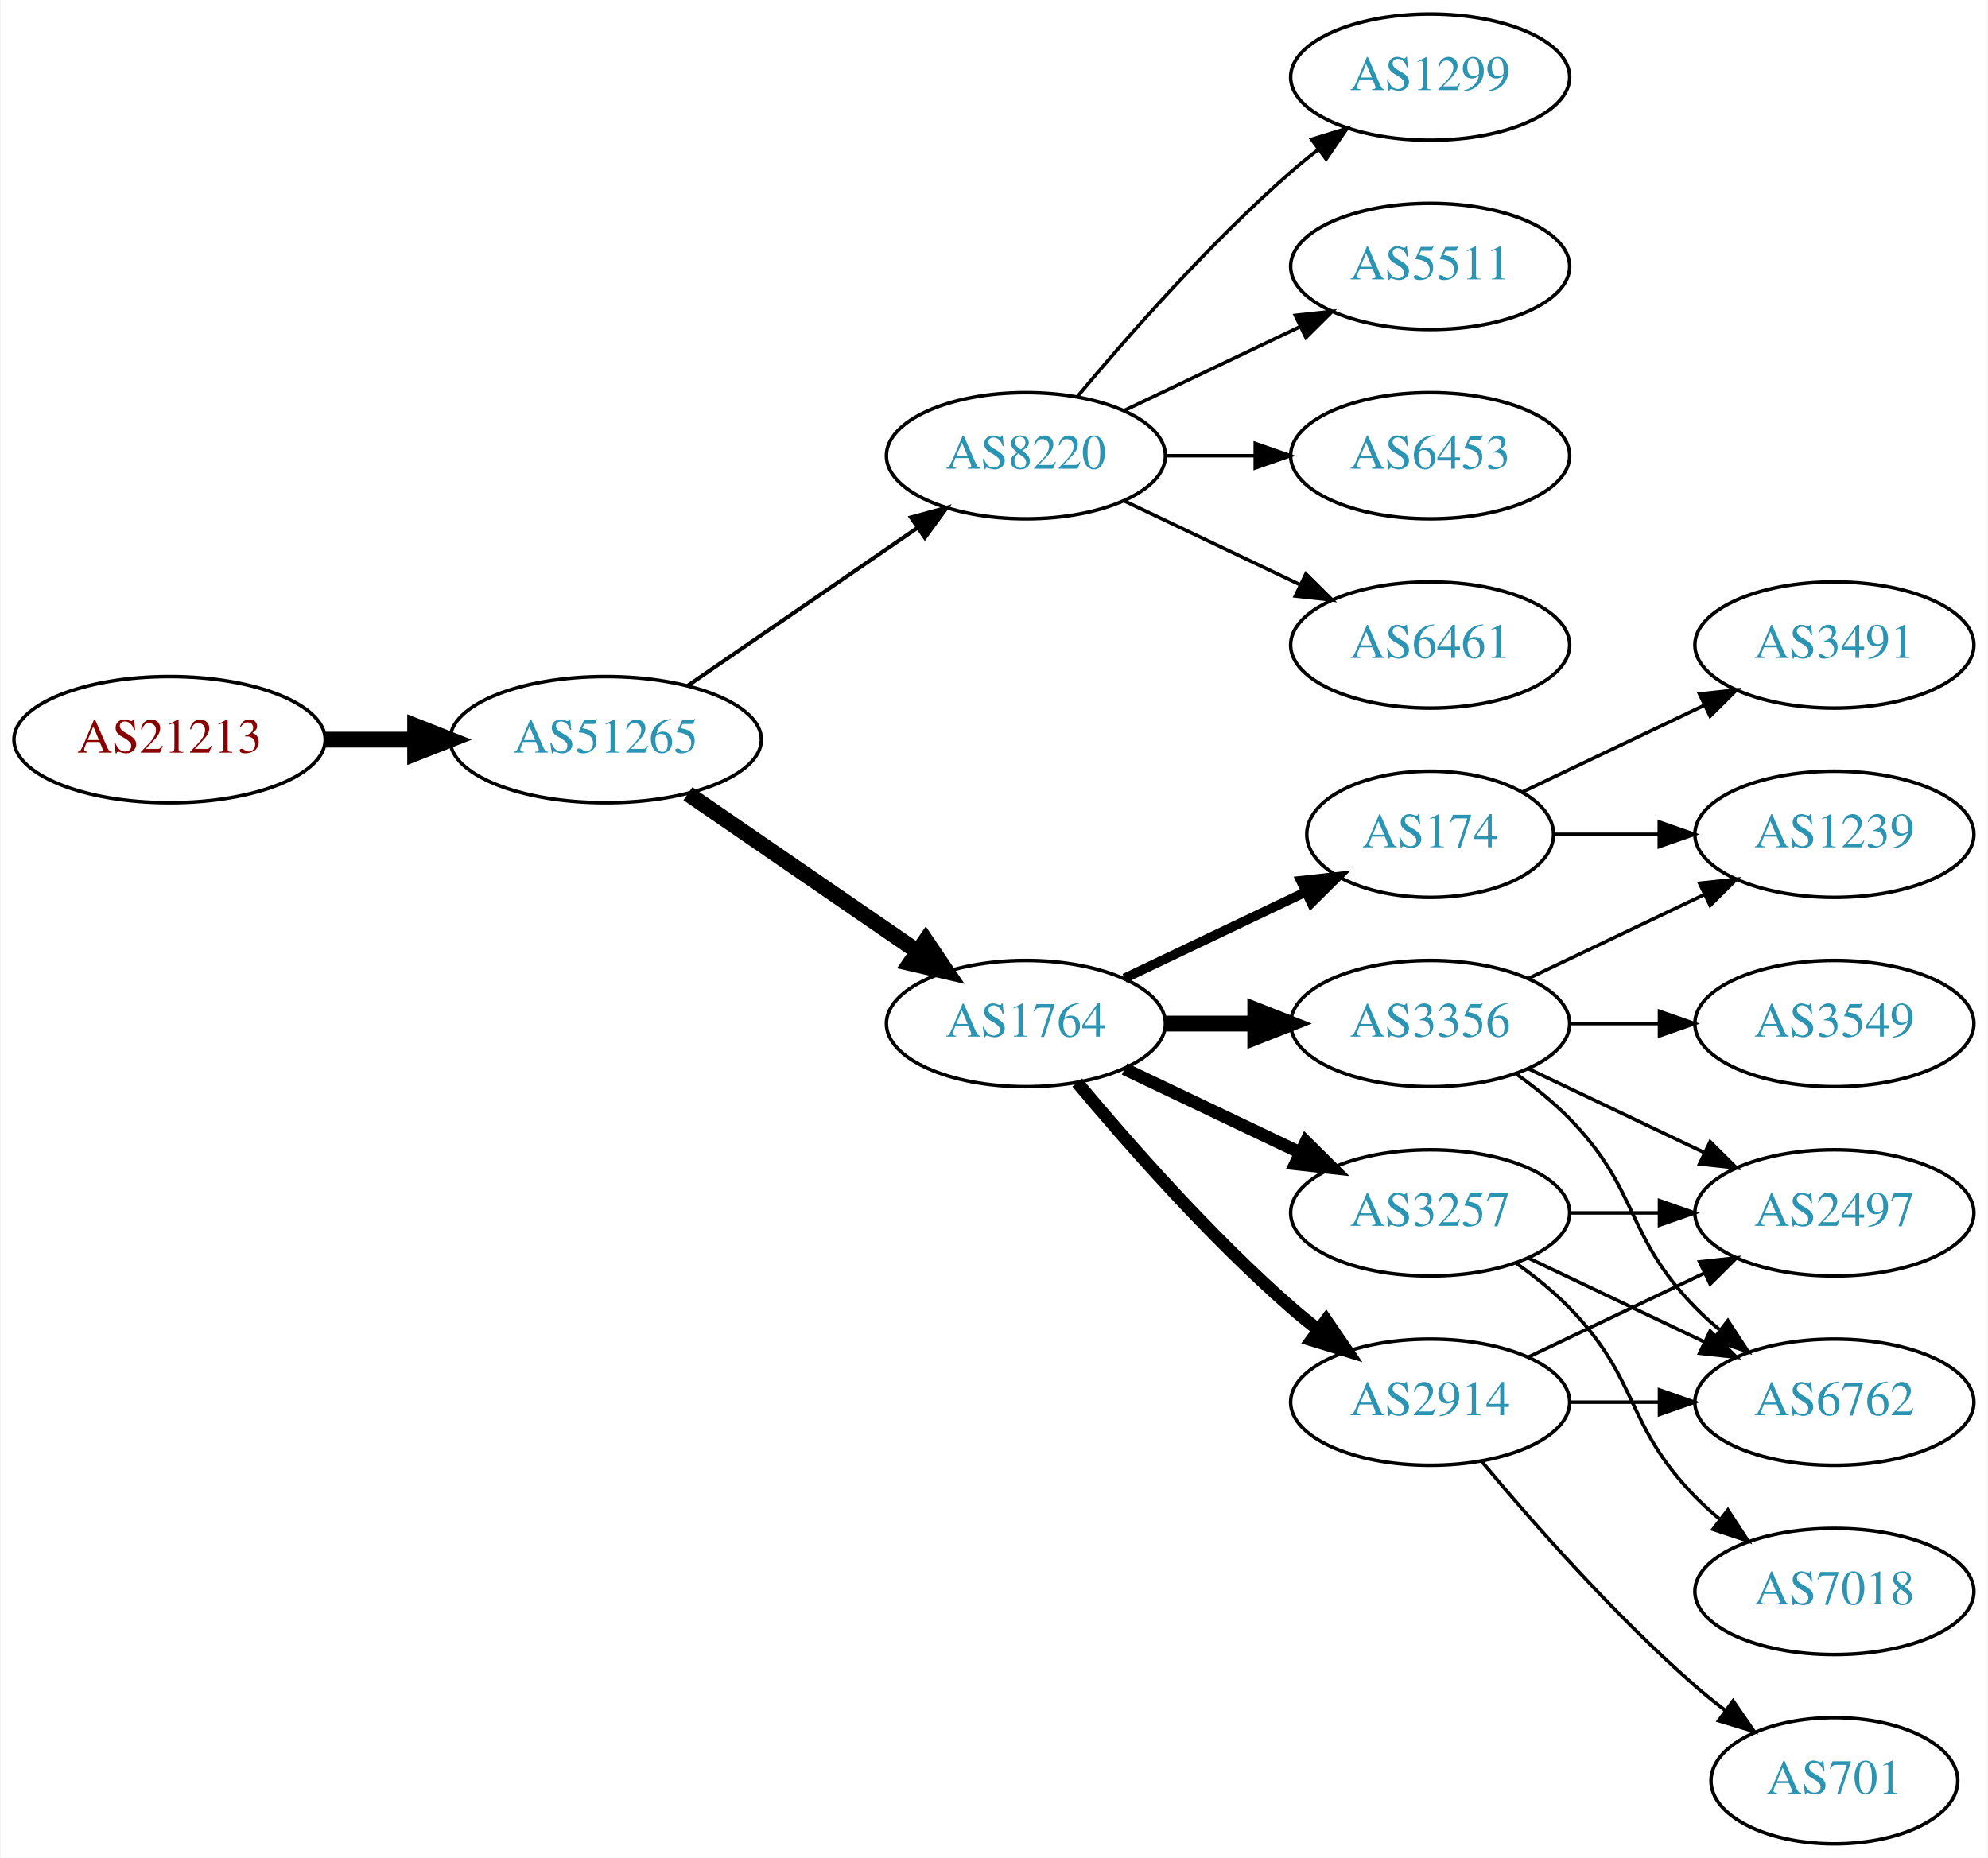
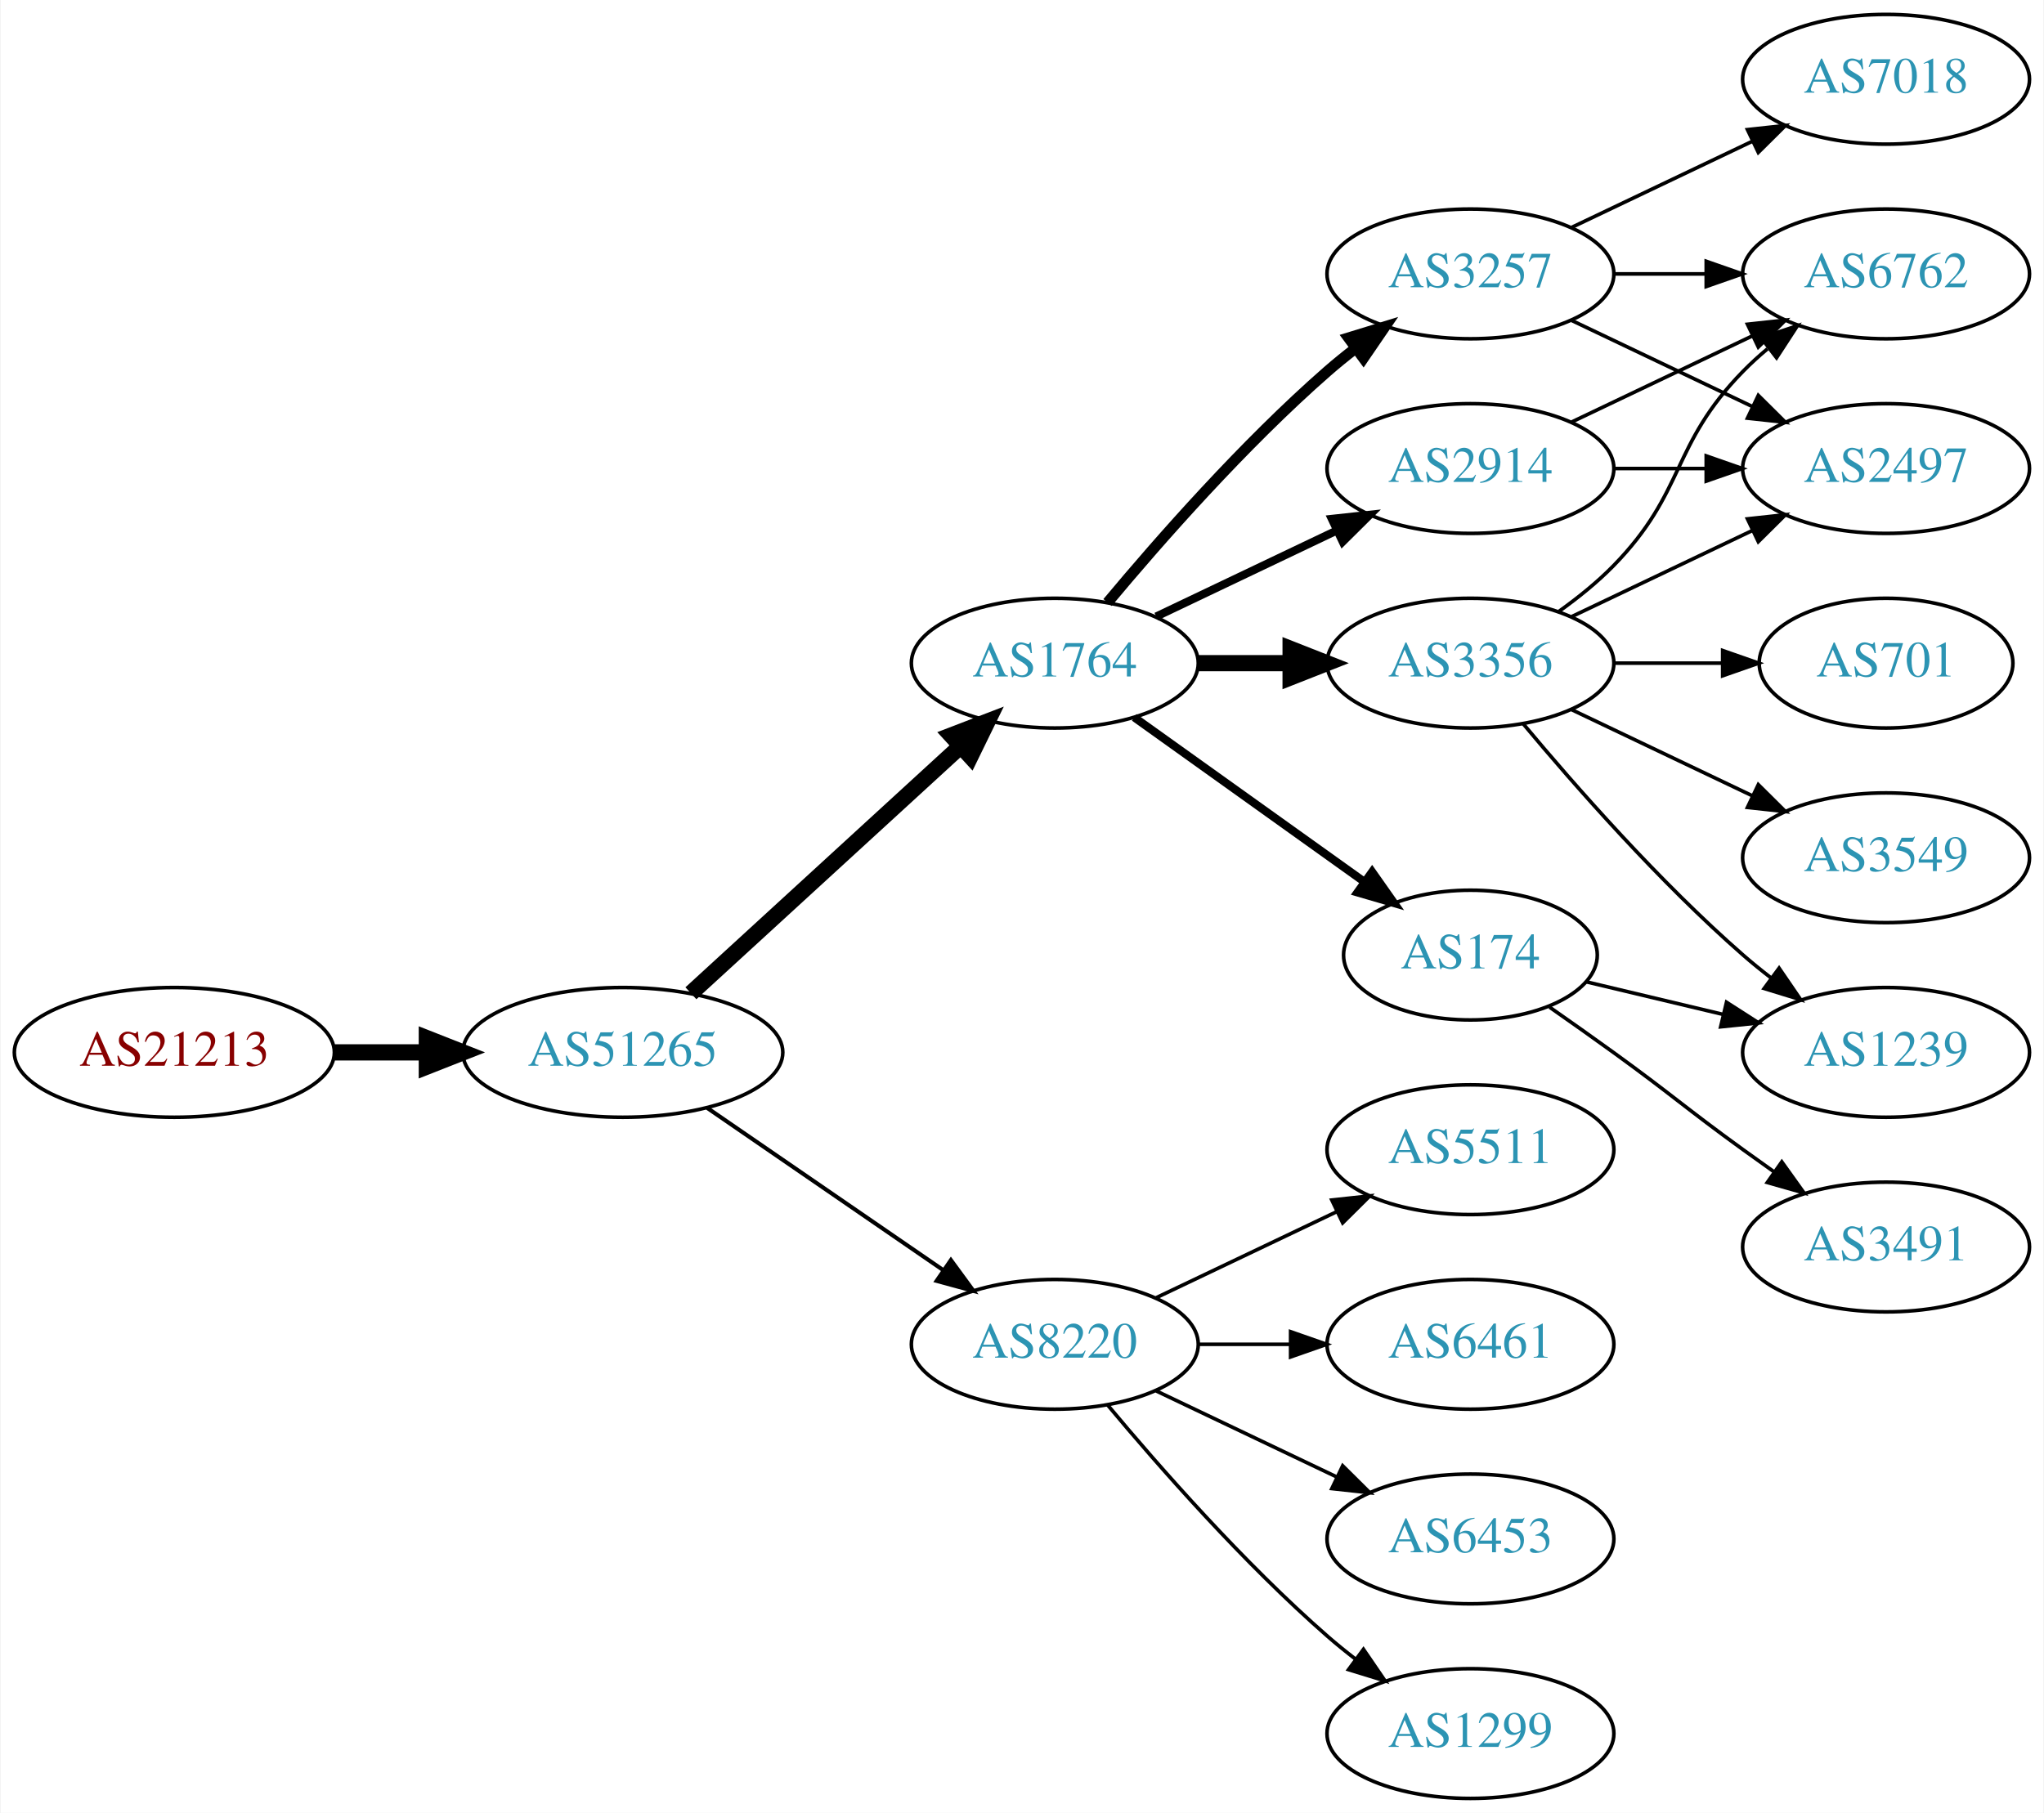
- <svg xmlns="http://www.w3.org/2000/svg" xmlns:xlink="http://www.w3.org/1999/xlink" width="567pt" height="530pt" viewBox="0.00 0.00 566.66 530.00">
-   <g id="graph0" class="graph" transform="scale(1 1) rotate(0) translate(4 526)">
-     <polygon fill="white" stroke="none" points="-4,4 -4,-526 562.663,-526 562.663,4 -4,4" />
+ <svg xmlns="http://www.w3.org/2000/svg" xmlns:xlink="http://www.w3.org/1999/xlink" width="567pt" height="503pt" viewBox="0.00 0.00 566.66 503.00">
+   <g id="graph0" class="graph" transform="scale(1 1) rotate(0) translate(4 499)">
+     <polygon fill="white" stroke="none" points="-4,4 -4,-499 562.663,-499 562.663,4 -4,4" />
    <g id="node1" class="node">
      <g id="a_node1">
        <a xlink:href="/asn/21213" xlink:title="AS21213 ~ Lisseeweg 1 [AT]">
-           <ellipse fill="#ffffff" stroke="black" cx="44.196" cy="-315" rx="44.393" ry="18" />
-           <text text-anchor="middle" x="44.196" y="-311.3" font-family="Times,serif" font-size="14.00" fill="#880000">AS21213</text>
+           <ellipse fill="#ffffff" stroke="black" cx="44.196" cy="-207" rx="44.393" ry="18" />
+           <text text-anchor="middle" x="44.196" y="-203.3" font-family="Times,serif" font-size="14.00" fill="#880000">AS21213</text>
        </a>
      </g>
    </g>
    <g id="node2" class="node">
      <g id="a_node2">
        <a xlink:href="/asn/51265" xlink:title="AS51265 ~ Mass Response Service GmbH [AT]">
-           <ellipse fill="#ffffff" stroke="black" cx="168.588" cy="-315" rx="44.393" ry="18" />
-           <text text-anchor="middle" x="168.588" y="-311.3" font-family="Times,serif" font-size="14.00" fill="#2c94b3">AS51265</text>
+           <ellipse fill="#ffffff" stroke="black" cx="168.588" cy="-207" rx="44.393" ry="18" />
+           <text text-anchor="middle" x="168.588" y="-203.3" font-family="Times,serif" font-size="14.00" fill="#2c94b3">AS51265</text>
        </a>
      </g>
    </g>
    <g id="edge1" class="edge">
-       <path fill="none" stroke="black" stroke-width="4.5" d="M88.692,-315C96.898,-315 105.569,-315 114.041,-315" />
-       <polygon fill="black" stroke="black" stroke-width="4.5" points="114.233,-318.938 124.233,-315 114.233,-311.063 114.233,-318.938" />
+       <path fill="none" stroke="black" stroke-width="4.5" d="M88.692,-207C96.898,-207 105.569,-207 114.041,-207" />
+       <polygon fill="black" stroke="black" stroke-width="4.5" points="114.233,-210.938 124.233,-207 114.233,-203.063 114.233,-210.938" />
    </g>
    <g id="node3" class="node">
      <g id="a_node3">
-         <a xlink:href="/asn/8220" xlink:title="AS8220 ~ COLT [GB]">
-           <ellipse fill="#ffffff" stroke="black" cx="288.431" cy="-396" rx="39.794" ry="18" />
-           <text text-anchor="middle" x="288.431" y="-392.3" font-family="Times,serif" font-size="14.00" fill="#2c94b3">AS8220</text>
+         <a xlink:href="/asn/1764" xlink:title="AS1764 ~ NEXTLAYER-AS [AT]">
+           <ellipse fill="#ffffff" stroke="black" cx="288.431" cy="-315" rx="39.794" ry="18" />
+           <text text-anchor="middle" x="288.431" y="-311.3" font-family="Times,serif" font-size="14.00" fill="#2c94b3">AS1764</text>
        </a>
      </g>
    </g>
    <g id="edge2" class="edge">
-       <path fill="none" stroke="black" stroke-width="1.125" d="M192.031,-330.426C210.612,-343.198 237.173,-361.455 257.553,-375.463" />
-       <polygon fill="black" stroke="black" stroke-width="1.125" points="255.643,-378.398 265.867,-381.178 259.609,-372.629 255.643,-378.398" />
+       <path fill="none" stroke="black" stroke-width="4.5" d="M187.486,-223.403C207.414,-241.667 239.772,-271.322 262.249,-291.921" />
+       <polygon fill="black" stroke="black" stroke-width="4.5" points="259.718,-294.943 269.751,-298.797 265.039,-289.137 259.718,-294.943" />
    </g>
    <g id="node4" class="node">
      <g id="a_node4">
-         <a xlink:href="/asn/1764" xlink:title="AS1764 ~ NEXTLAYER-AS [AT]">
-           <ellipse fill="#ffffff" stroke="black" cx="288.431" cy="-234" rx="39.794" ry="18" />
-           <text text-anchor="middle" x="288.431" y="-230.3" font-family="Times,serif" font-size="14.00" fill="#2c94b3">AS1764</text>
+         <a xlink:href="/asn/8220" xlink:title="AS8220 ~ COLT [GB]">
+           <ellipse fill="#ffffff" stroke="black" cx="288.431" cy="-126" rx="39.794" ry="18" />
+           <text text-anchor="middle" x="288.431" y="-122.3" font-family="Times,serif" font-size="14.00" fill="#2c94b3">AS8220</text>
        </a>
      </g>
    </g>
    <g id="edge3" class="edge">
-       <path fill="none" stroke="black" stroke-width="4.5" d="M192.031,-299.574C210.612,-286.802 237.173,-268.545 257.553,-254.537" />
-       <polygon fill="black" stroke="black" stroke-width="4.5" points="259.856,-257.731 265.867,-248.822 255.396,-251.242 259.856,-257.731" />
+       <path fill="none" stroke="black" stroke-width="1.125" d="M192.031,-191.574C210.612,-178.802 237.173,-160.545 257.553,-146.537" />
+       <polygon fill="black" stroke="black" stroke-width="1.125" points="259.609,-149.371 265.867,-140.822 255.643,-143.602 259.609,-149.371" />
    </g>
    <g id="node5" class="node">
      <g id="a_node5">
-         <a xlink:href="/asn/1299" xlink:title="AS1299 ~ Telia Carrier [EU]">
-           <ellipse fill="#ffffff" stroke="black" cx="403.724" cy="-504" rx="39.794" ry="18" />
-           <text text-anchor="middle" x="403.724" y="-500.3" font-family="Times,serif" font-size="14.00" fill="#2c94b3">AS1299</text>
+         <a xlink:href="/asn/3257" xlink:title="AS3257 ~ GTT [DE]">
+           <ellipse fill="#ffffff" stroke="black" cx="403.724" cy="-423" rx="39.794" ry="18" />
+           <text text-anchor="middle" x="403.724" y="-419.3" font-family="Times,serif" font-size="14.00" fill="#2c94b3">AS3257</text>
        </a>
      </g>
    </g>
    <g id="edge4" class="edge">
-       <path fill="none" stroke="black" d="M303.061,-412.817C317.343,-429.929 340.89,-456.745 364.077,-477 366.543,-479.154 369.182,-481.294 371.879,-483.372" />
-       <polygon fill="black" stroke="black" points="369.904,-486.264 380.033,-489.37 374.052,-480.625 369.904,-486.264" />
+       <path fill="none" stroke="black" stroke-width="3" d="M303.061,-331.817C317.343,-348.929 340.89,-375.745 364.077,-396 366.543,-398.154 369.182,-400.294 371.879,-402.372" />
+       <polygon fill="black" stroke="black" stroke-width="3" points="369.904,-405.264 380.033,-408.37 374.052,-399.625 369.904,-405.264" />
    </g>
    <g id="node6" class="node">
      <g id="a_node6">
-         <a xlink:href="/asn/5511" xlink:title="AS5511 ~ Orange S.A. [FR]">
-           <ellipse fill="#ffffff" stroke="black" cx="403.724" cy="-450" rx="39.794" ry="18" />
-           <text text-anchor="middle" x="403.724" y="-446.3" font-family="Times,serif" font-size="14.00" fill="#2c94b3">AS5511</text>
+         <a xlink:href="/asn/3356" xlink:title="AS3356 ~ Level 3 Parent, LLC [US]">
+           <ellipse fill="#ffffff" stroke="black" cx="403.724" cy="-315" rx="39.794" ry="18" />
+           <text text-anchor="middle" x="403.724" y="-311.3" font-family="Times,serif" font-size="14.00" fill="#2c94b3">AS3356</text>
        </a>
      </g>
    </g>
    <g id="edge5" class="edge">
-       <path fill="none" stroke="black" d="M316.567,-408.934C331.561,-416.081 350.382,-425.052 366.605,-432.785" />
-       <polygon fill="black" stroke="black" points="365.276,-436.028 375.809,-437.171 368.288,-429.709 365.276,-436.028" />
+       <path fill="none" stroke="black" stroke-width="4.5" d="M328.103,-315C336.306,-315 345.07,-315 353.602,-315" />
+       <polygon fill="black" stroke="black" stroke-width="4.5" points="353.841,-318.938 363.841,-315 353.841,-311.063 353.841,-318.938" />
    </g>
    <g id="node7" class="node">
      <g id="a_node7">
-         <a xlink:href="/asn/6453" xlink:title="AS6453 ~ TATA COMMUNICATIONS (AMERICA) INC [US]">
-           <ellipse fill="#ffffff" stroke="black" cx="403.724" cy="-396" rx="39.794" ry="18" />
-           <text text-anchor="middle" x="403.724" y="-392.3" font-family="Times,serif" font-size="14.00" fill="#2c94b3">AS6453</text>
+         <a xlink:href="/asn/174" xlink:title="AS174 ~ Cogent Communications [US]">
+           <ellipse fill="#ffffff" stroke="black" cx="403.724" cy="-234" rx="35.194" ry="18" />
+           <text text-anchor="middle" x="403.724" y="-230.3" font-family="Times,serif" font-size="14.00" fill="#2c94b3">AS174</text>
        </a>
      </g>
    </g>
    <g id="edge6" class="edge">
-       <path fill="none" stroke="black" d="M328.103,-396C336.306,-396 345.07,-396 353.602,-396" />
-       <polygon fill="black" stroke="black" points="353.841,-399.5 363.841,-396 353.841,-392.5 353.841,-399.5" />
+       <path fill="none" stroke="black" stroke-width="2.25" d="M310.475,-299.954C328.424,-287.122 354.393,-268.555 374.208,-254.388" />
+       <polygon fill="black" stroke="black" stroke-width="2.25" points="376.455,-257.084 382.554,-248.421 372.384,-251.39 376.455,-257.084" />
    </g>
    <g id="node8" class="node">
      <g id="a_node8">
+         <a xlink:href="/asn/2914" xlink:title="AS2914 ~ NTT America, Inc. [US]">
+           <ellipse fill="#ffffff" stroke="black" cx="403.724" cy="-369" rx="39.794" ry="18" />
+           <text text-anchor="middle" x="403.724" y="-365.3" font-family="Times,serif" font-size="14.00" fill="#2c94b3">AS2914</text>
+         </a>
+       </g>
+     </g>
+     <g id="edge7" class="edge">
+       <path fill="none" stroke="black" stroke-width="2.25" d="M316.567,-327.934C331.561,-335.081 350.382,-344.052 366.605,-351.785" />
+       <polygon fill="black" stroke="black" stroke-width="2.25" points="365.276,-355.028 375.809,-356.171 368.288,-348.709 365.276,-355.028" />
+     </g>
+     <g id="node14" class="node">
+       <g id="a_node14">
+         <a xlink:href="/asn/5511" xlink:title="AS5511 ~ Orange S.A. [FR]">
+           <ellipse fill="#ffffff" stroke="black" cx="403.724" cy="-180" rx="39.794" ry="18" />
+           <text text-anchor="middle" x="403.724" y="-176.3" font-family="Times,serif" font-size="14.00" fill="#2c94b3">AS5511</text>
+         </a>
+       </g>
+     </g>
+     <g id="edge13" class="edge">
+       <path fill="none" stroke="black" d="M316.567,-138.934C331.561,-146.081 350.382,-155.052 366.605,-162.785" />
+       <polygon fill="black" stroke="black" points="365.276,-166.028 375.809,-167.171 368.288,-159.709 365.276,-166.028" />
+     </g>
+     <g id="node15" class="node">
+       <g id="a_node15">
        <a xlink:href="/asn/6461" xlink:title="AS6461 ~ Zayo Bandwidth [US]">
-           <ellipse fill="#ffffff" stroke="black" cx="403.724" cy="-342" rx="39.794" ry="18" />
-           <text text-anchor="middle" x="403.724" y="-338.3" font-family="Times,serif" font-size="14.00" fill="#2c94b3">AS6461</text>
-         </a>
-       </g>
-     </g>
-     <g id="edge7" class="edge">
-       <path fill="none" stroke="black" d="M316.567,-383.066C331.561,-375.919 350.382,-366.948 366.605,-359.215" />
-       <polygon fill="black" stroke="black" points="368.288,-362.291 375.809,-354.829 365.276,-355.972 368.288,-362.291" />
+           <ellipse fill="#ffffff" stroke="black" cx="403.724" cy="-126" rx="39.794" ry="18" />
+           <text text-anchor="middle" x="403.724" y="-122.3" font-family="Times,serif" font-size="14.00" fill="#2c94b3">AS6461</text>
+         </a>
+       </g>
+     </g>
+     <g id="edge14" class="edge">
+       <path fill="none" stroke="black" d="M328.103,-126C336.306,-126 345.07,-126 353.602,-126" />
+       <polygon fill="black" stroke="black" points="353.841,-129.5 363.841,-126 353.841,-122.5 353.841,-129.5" />
+     </g>
+     <g id="node16" class="node">
+       <g id="a_node16">
+         <a xlink:href="/asn/6453" xlink:title="AS6453 ~ TATA COMMUNICATIONS (AMERICA) INC [US]">
+           <ellipse fill="#ffffff" stroke="black" cx="403.724" cy="-72" rx="39.794" ry="18" />
+           <text text-anchor="middle" x="403.724" y="-68.3" font-family="Times,serif" font-size="14.00" fill="#2c94b3">AS6453</text>
+         </a>
+       </g>
+     </g>
+     <g id="edge15" class="edge">
+       <path fill="none" stroke="black" d="M316.567,-113.066C331.561,-105.919 350.382,-96.948 366.605,-89.215" />
+       <polygon fill="black" stroke="black" points="368.288,-92.291 375.809,-84.829 365.276,-85.972 368.288,-92.291" />
+     </g>
+     <g id="node17" class="node">
+       <g id="a_node17">
+         <a xlink:href="/asn/1299" xlink:title="AS1299 ~ Telia Carrier [EU]">
+           <ellipse fill="#ffffff" stroke="black" cx="403.724" cy="-18" rx="39.794" ry="18" />
+           <text text-anchor="middle" x="403.724" y="-14.3" font-family="Times,serif" font-size="14.00" fill="#2c94b3">AS1299</text>
+         </a>
+       </g>
+     </g>
+     <g id="edge16" class="edge">
+       <path fill="none" stroke="black" d="M303.061,-109.183C317.343,-92.071 340.89,-65.255 364.077,-45 366.543,-42.846 369.182,-40.706 371.879,-38.628" />
+       <polygon fill="black" stroke="black" points="374.052,-41.375 380.033,-32.63 369.904,-35.736 374.052,-41.375" />
+     </g>
+     <g id="node12" class="node">
+       <g id="a_node12">
+         <a xlink:href="/asn/6762" xlink:title="AS6762 ~ TELECOM ITALIA SPARKLE S.p.A. [IT]">
+           <ellipse fill="#ffffff" stroke="black" cx="519.017" cy="-423" rx="39.794" ry="18" />
+           <text text-anchor="middle" x="519.017" y="-419.3" font-family="Times,serif" font-size="14.00" fill="#2c94b3">AS6762</text>
+         </a>
+       </g>
+     </g>
+     <g id="edge19" class="edge">
+       <path fill="none" stroke="black" d="M443.396,-423C451.599,-423 460.363,-423 468.895,-423" />
+       <polygon fill="black" stroke="black" points="469.134,-426.5 479.134,-423 469.134,-419.5 469.134,-426.5" />
+     </g>
+     <g id="node13" class="node">
+       <g id="a_node13">
+         <a xlink:href="/asn/2497" xlink:title="AS2497 ~ Internet Initiative Japan Inc. [JP]">
+           <ellipse fill="#ffffff" stroke="black" cx="519.017" cy="-369" rx="39.794" ry="18" />
+           <text text-anchor="middle" x="519.017" y="-365.3" font-family="Times,serif" font-size="14.00" fill="#2c94b3">AS2497</text>
+         </a>
+       </g>
+     </g>
+     <g id="edge21" class="edge">
+       <path fill="none" stroke="black" d="M431.86,-410.066C446.854,-402.919 465.675,-393.948 481.898,-386.215" />
+       <polygon fill="black" stroke="black" points="483.581,-389.291 491.102,-381.829 480.569,-382.972 483.581,-389.291" />
+     </g>
+     <g id="node18" class="node">
+       <g id="a_node18">
+         <a xlink:href="/asn/7018" xlink:title="AS7018 ~ AT&amp;T Services, Inc. [US]">
+           <ellipse fill="#ffffff" stroke="black" cx="519.017" cy="-477" rx="39.794" ry="18" />
+           <text text-anchor="middle" x="519.017" y="-473.3" font-family="Times,serif" font-size="14.00" fill="#2c94b3">AS7018</text>
+         </a>
+       </g>
+     </g>
+     <g id="edge20" class="edge">
+       <path fill="none" stroke="black" d="M431.86,-435.934C446.854,-443.081 465.675,-452.052 481.898,-459.785" />
+       <polygon fill="black" stroke="black" points="480.569,-463.028 491.102,-464.171 483.581,-456.709 480.569,-463.028" />
    </g>
    <g id="node9" class="node">
      <g id="a_node9">
-         <a xlink:href="/asn/3257" xlink:title="AS3257 ~ GTT [DE]">
-           <ellipse fill="#ffffff" stroke="black" cx="403.724" cy="-180" rx="39.794" ry="18" />
-           <text text-anchor="middle" x="403.724" y="-176.3" font-family="Times,serif" font-size="14.00" fill="#2c94b3">AS3257</text>
+         <a xlink:href="/asn/1239" xlink:title="AS1239 ~ Sprint [US]">
+           <ellipse fill="#ffffff" stroke="black" cx="519.017" cy="-207" rx="39.794" ry="18" />
+           <text text-anchor="middle" x="519.017" y="-203.3" font-family="Times,serif" font-size="14.00" fill="#2c94b3">AS1239</text>
        </a>
      </g>
    </g>
    <g id="edge8" class="edge">
-       <path fill="none" stroke="black" stroke-width="3.6" d="M316.567,-221.066C331.561,-213.919 350.382,-204.948 366.605,-197.215" />
-       <polygon fill="black" stroke="black" stroke-width="3.6" points="368.288,-200.291 375.809,-192.829 365.276,-193.972 368.288,-200.291" />
+       <path fill="none" stroke="black" d="M418.354,-298.183C432.636,-281.071 456.183,-254.255 479.37,-234 481.836,-231.846 484.475,-229.706 487.172,-227.628" />
+       <polygon fill="black" stroke="black" points="489.345,-230.375 495.326,-221.63 485.197,-224.736 489.345,-230.375" />
    </g>
    <g id="node10" class="node">
      <g id="a_node10">
-         <a xlink:href="/asn/3356" xlink:title="AS3356 ~ Level 3 Parent, LLC [US]">
-           <ellipse fill="#ffffff" stroke="black" cx="403.724" cy="-234" rx="39.794" ry="18" />
-           <text text-anchor="middle" x="403.724" y="-230.3" font-family="Times,serif" font-size="14.00" fill="#2c94b3">AS3356</text>
+         <a xlink:href="/asn/3549" xlink:title="AS3549 ~ Level 3 Parent, LLC [US]">
+           <ellipse fill="#ffffff" stroke="black" cx="519.017" cy="-261" rx="39.794" ry="18" />
+           <text text-anchor="middle" x="519.017" y="-257.3" font-family="Times,serif" font-size="14.00" fill="#2c94b3">AS3549</text>
        </a>
      </g>
    </g>
    <g id="edge9" class="edge">
-       <path fill="none" stroke="black" stroke-width="4.5" d="M328.103,-234C336.306,-234 345.07,-234 353.602,-234" />
-       <polygon fill="black" stroke="black" stroke-width="4.5" points="353.841,-237.938 363.841,-234 353.841,-230.063 353.841,-237.938" />
+       <path fill="none" stroke="black" d="M431.86,-302.066C446.854,-294.919 465.675,-285.948 481.898,-278.215" />
+       <polygon fill="black" stroke="black" points="483.581,-281.291 491.102,-273.829 480.569,-274.972 483.581,-281.291" />
    </g>
    <g id="node11" class="node">
      <g id="a_node11">
-         <a xlink:href="/asn/2914" xlink:title="AS2914 ~ NTT America, Inc. [US]">
-           <ellipse fill="#ffffff" stroke="black" cx="403.724" cy="-126" rx="39.794" ry="18" />
-           <text text-anchor="middle" x="403.724" y="-122.3" font-family="Times,serif" font-size="14.00" fill="#2c94b3">AS2914</text>
+         <a xlink:href="/asn/701" xlink:title="AS701 ~ UUNET [US]">
+           <ellipse fill="#ffffff" stroke="black" cx="519.017" cy="-315" rx="35.194" ry="18" />
+           <text text-anchor="middle" x="519.017" y="-311.3" font-family="Times,serif" font-size="14.00" fill="#2c94b3">AS701</text>
        </a>
      </g>
    </g>
    <g id="edge10" class="edge">
-       <path fill="none" stroke="black" stroke-width="3.6" d="M303.061,-217.183C317.343,-200.071 340.89,-173.255 364.077,-153 366.543,-150.846 369.182,-148.706 371.879,-146.628" />
-       <polygon fill="black" stroke="black" stroke-width="3.6" points="374.052,-149.375 380.033,-140.63 369.904,-143.736 374.052,-149.375" />
-     </g>
-     <g id="node12" class="node">
-       <g id="a_node12">
-         <a xlink:href="/asn/174" xlink:title="AS174 ~ Cogent Communications [US]">
-           <ellipse fill="#ffffff" stroke="black" cx="403.724" cy="-288" rx="35.194" ry="18" />
-           <text text-anchor="middle" x="403.724" y="-284.3" font-family="Times,serif" font-size="14.00" fill="#2c94b3">AS174</text>
-         </a>
-       </g>
+       <path fill="none" stroke="black" d="M443.396,-315C453.101,-315 463.592,-315 473.555,-315" />
+       <polygon fill="black" stroke="black" points="473.691,-318.5 483.691,-315 473.691,-311.5 473.691,-318.5" />
    </g>
    <g id="edge11" class="edge">
-       <path fill="none" stroke="black" stroke-width="2.7" d="M316.567,-246.934C331.999,-254.29 351.485,-263.577 368.02,-271.459" />
-       <polygon fill="black" stroke="black" stroke-width="2.7" points="366.828,-274.768 377.361,-275.911 369.84,-268.449 366.828,-274.768" />
-     </g>
-     <g id="node15" class="node">
-       <g id="a_node15">
-         <a xlink:href="/asn/2497" xlink:title="AS2497 ~ Internet Initiative Japan Inc. [JP]">
-           <ellipse fill="#ffffff" stroke="black" cx="519.017" cy="-180" rx="39.794" ry="18" />
-           <text text-anchor="middle" x="519.017" y="-176.3" font-family="Times,serif" font-size="14.00" fill="#2c94b3">AS2497</text>
-         </a>
-       </g>
-     </g>
-     <g id="edge14" class="edge">
-       <path fill="none" stroke="black" d="M443.396,-180C451.599,-180 460.363,-180 468.895,-180" />
-       <polygon fill="black" stroke="black" points="469.134,-183.5 479.134,-180 469.134,-176.5 469.134,-183.5" />
-     </g>
-     <g id="node16" class="node">
-       <g id="a_node16">
-         <a xlink:href="/asn/7018" xlink:title="AS7018 ~ AT&amp;T Services, Inc. [US]">
-           <ellipse fill="#ffffff" stroke="black" cx="519.017" cy="-72" rx="39.794" ry="18" />
-           <text text-anchor="middle" x="519.017" y="-68.3" font-family="Times,serif" font-size="14.00" fill="#2c94b3">AS7018</text>
-         </a>
-       </g>
-     </g>
-     <g id="edge15" class="edge">
-       <path fill="none" stroke="black" d="M428.318,-165.611C433.574,-161.852 438.906,-157.563 443.37,-153 463.543,-132.383 459.198,-119.617 479.37,-99 481.463,-96.861 483.746,-94.782 486.123,-92.79" />
-       <polygon fill="black" stroke="black" points="488.641,-95.268 494.423,-86.389 484.367,-89.725 488.641,-95.268" />
-     </g>
-     <g id="node17" class="node">
-       <g id="a_node17">
-         <a xlink:href="/asn/6762" xlink:title="AS6762 ~ TELECOM ITALIA SPARKLE S.p.A. [IT]">
-           <ellipse fill="#ffffff" stroke="black" cx="519.017" cy="-126" rx="39.794" ry="18" />
-           <text text-anchor="middle" x="519.017" y="-122.3" font-family="Times,serif" font-size="14.00" fill="#2c94b3">AS6762</text>
-         </a>
-       </g>
-     </g>
-     <g id="edge16" class="edge">
-       <path fill="none" stroke="black" d="M431.86,-167.066C446.854,-159.919 465.675,-150.948 481.898,-143.215" />
-       <polygon fill="black" stroke="black" points="483.581,-146.291 491.102,-138.829 480.569,-139.972 483.581,-146.291" />
-     </g>
-     <g id="node13" class="node">
-       <g id="a_node13">
-         <a xlink:href="/asn/1239" xlink:title="AS1239 ~ Sprint [US]">
-           <ellipse fill="#ffffff" stroke="black" cx="519.017" cy="-288" rx="39.794" ry="18" />
-           <text text-anchor="middle" x="519.017" y="-284.3" font-family="Times,serif" font-size="14.00" fill="#2c94b3">AS1239</text>
-         </a>
-       </g>
-     </g>
-     <g id="edge18" class="edge">
-       <path fill="none" stroke="black" d="M431.86,-246.934C446.854,-254.081 465.675,-263.052 481.898,-270.785" />
-       <polygon fill="black" stroke="black" points="480.569,-274.028 491.102,-275.171 483.581,-267.709 480.569,-274.028" />
-     </g>
-     <g id="edge19" class="edge">
-       <path fill="none" stroke="black" d="M431.86,-221.066C446.854,-213.919 465.675,-204.948 481.898,-197.215" />
-       <polygon fill="black" stroke="black" points="483.581,-200.291 491.102,-192.829 480.569,-193.972 483.581,-200.291" />
-     </g>
-     <g id="edge17" class="edge">
-       <path fill="none" stroke="black" d="M428.318,-219.611C433.574,-215.852 438.906,-211.563 443.37,-207 463.543,-186.383 459.198,-173.617 479.37,-153 481.463,-150.861 483.746,-148.782 486.123,-146.79" />
-       <polygon fill="black" stroke="black" points="488.641,-149.268 494.423,-140.389 484.367,-143.725 488.641,-149.268" />
-     </g>
-     <g id="node18" class="node">
-       <g id="a_node18">
-         <a xlink:href="/asn/3549" xlink:title="AS3549 ~ Level 3 Parent, LLC [US]">
-           <ellipse fill="#ffffff" stroke="black" cx="519.017" cy="-234" rx="39.794" ry="18" />
-           <text text-anchor="middle" x="519.017" y="-230.3" font-family="Times,serif" font-size="14.00" fill="#2c94b3">AS3549</text>
-         </a>
-       </g>
-     </g>
-     <g id="edge20" class="edge">
-       <path fill="none" stroke="black" d="M443.396,-234C451.599,-234 460.363,-234 468.895,-234" />
-       <polygon fill="black" stroke="black" points="469.134,-237.5 479.134,-234 469.134,-230.5 469.134,-237.5" />
-     </g>
-     <g id="edge21" class="edge">
-       <path fill="none" stroke="black" d="M431.86,-138.934C446.854,-146.081 465.675,-155.052 481.898,-162.785" />
-       <polygon fill="black" stroke="black" points="480.569,-166.028 491.102,-167.171 483.581,-159.709 480.569,-166.028" />
-     </g>
-     <g id="edge23" class="edge">
-       <path fill="none" stroke="black" d="M443.396,-126C451.599,-126 460.363,-126 468.895,-126" />
-       <polygon fill="black" stroke="black" points="469.134,-129.5 479.134,-126 469.134,-122.5 469.134,-129.5" />
+       <path fill="none" stroke="black" d="M428.318,-329.389C433.574,-333.148 438.906,-337.437 443.37,-342 463.543,-362.617 459.198,-375.383 479.37,-396 481.463,-398.139 483.746,-400.218 486.123,-402.21" />
+       <polygon fill="black" stroke="black" points="484.367,-405.275 494.423,-408.611 488.641,-399.732 484.367,-405.275" />
+     </g>
+     <g id="edge12" class="edge">
+       <path fill="none" stroke="black" d="M431.86,-327.934C446.854,-335.081 465.675,-344.052 481.898,-351.785" />
+       <polygon fill="black" stroke="black" points="480.569,-355.028 491.102,-356.171 483.581,-348.709 480.569,-355.028" />
+     </g>
+     <g id="edge22" class="edge">
+       <path fill="none" stroke="black" d="M435.981,-226.551C447.661,-223.767 461.157,-220.551 473.786,-217.541" />
+       <polygon fill="black" stroke="black" points="474.762,-220.907 483.678,-215.184 473.139,-214.097 474.762,-220.907" />
    </g>
    <g id="node19" class="node">
      <g id="a_node19">
-         <a xlink:href="/asn/701" xlink:title="AS701 ~ UUNET [US]">
-           <ellipse fill="#ffffff" stroke="black" cx="519.017" cy="-18" rx="35.194" ry="18" />
-           <text text-anchor="middle" x="519.017" y="-14.3" font-family="Times,serif" font-size="14.00" fill="#2c94b3">AS701</text>
-         </a>
-       </g>
-     </g>
-     <g id="edge22" class="edge">
-       <path fill="none" stroke="black" d="M418.354,-109.183C432.636,-92.071 456.183,-65.255 479.37,-45 482.04,-42.668 484.913,-40.352 487.843,-38.114" />
-       <polygon fill="black" stroke="black" points="490.121,-40.784 496.134,-32.061 485.994,-35.13 490.121,-40.784" />
-     </g>
-     <g id="edge12" class="edge">
-       <path fill="none" stroke="black" d="M439.023,-288C448.4,-288 458.75,-288 468.785,-288" />
-       <polygon fill="black" stroke="black" points="469.074,-291.5 479.074,-288 469.074,-284.5 469.074,-291.5" />
-     </g>
-     <g id="node14" class="node">
-       <g id="a_node14">
        <a xlink:href="/asn/3491" xlink:title="AS3491 ~ PCCW Global, Inc. [US]">
-           <ellipse fill="#ffffff" stroke="black" cx="519.017" cy="-342" rx="39.794" ry="18" />
-           <text text-anchor="middle" x="519.017" y="-338.3" font-family="Times,serif" font-size="14.00" fill="#2c94b3">AS3491</text>
-         </a>
-       </g>
-     </g>
-     <g id="edge13" class="edge">
-       <path fill="none" stroke="black" d="M430.149,-300.119C445.452,-307.413 465.175,-316.814 482.057,-324.86" />
-       <polygon fill="black" stroke="black" points="480.564,-328.026 491.097,-329.169 483.576,-321.707 480.564,-328.026" />
+           <ellipse fill="#ffffff" stroke="black" cx="519.017" cy="-153" rx="39.794" ry="18" />
+           <text text-anchor="middle" x="519.017" y="-149.3" font-family="Times,serif" font-size="14.00" fill="#2c94b3">AS3491</text>
+         </a>
+       </g>
+     </g>
+     <g id="edge23" class="edge">
+       <path fill="none" stroke="black" d="M425.674,-219.555C431.437,-215.529 437.669,-211.128 443.37,-207 459.57,-195.271 463.17,-191.729 479.37,-180 482.173,-177.971 485.105,-175.875 488.045,-173.79" />
+       <polygon fill="black" stroke="black" points="490.096,-176.627 496.26,-168.009 486.068,-170.903 490.096,-176.627" />
+     </g>
+     <g id="edge18" class="edge">
+       <path fill="none" stroke="black" d="M431.86,-381.934C446.854,-389.081 465.675,-398.052 481.898,-405.785" />
+       <polygon fill="black" stroke="black" points="480.569,-409.028 491.102,-410.171 483.581,-402.709 480.569,-409.028" />
+     </g>
+     <g id="edge17" class="edge">
+       <path fill="none" stroke="black" d="M443.396,-369C451.599,-369 460.363,-369 468.895,-369" />
+       <polygon fill="black" stroke="black" points="469.134,-372.5 479.134,-369 469.134,-365.5 469.134,-372.5" />
    </g>
  </g>
</svg>
